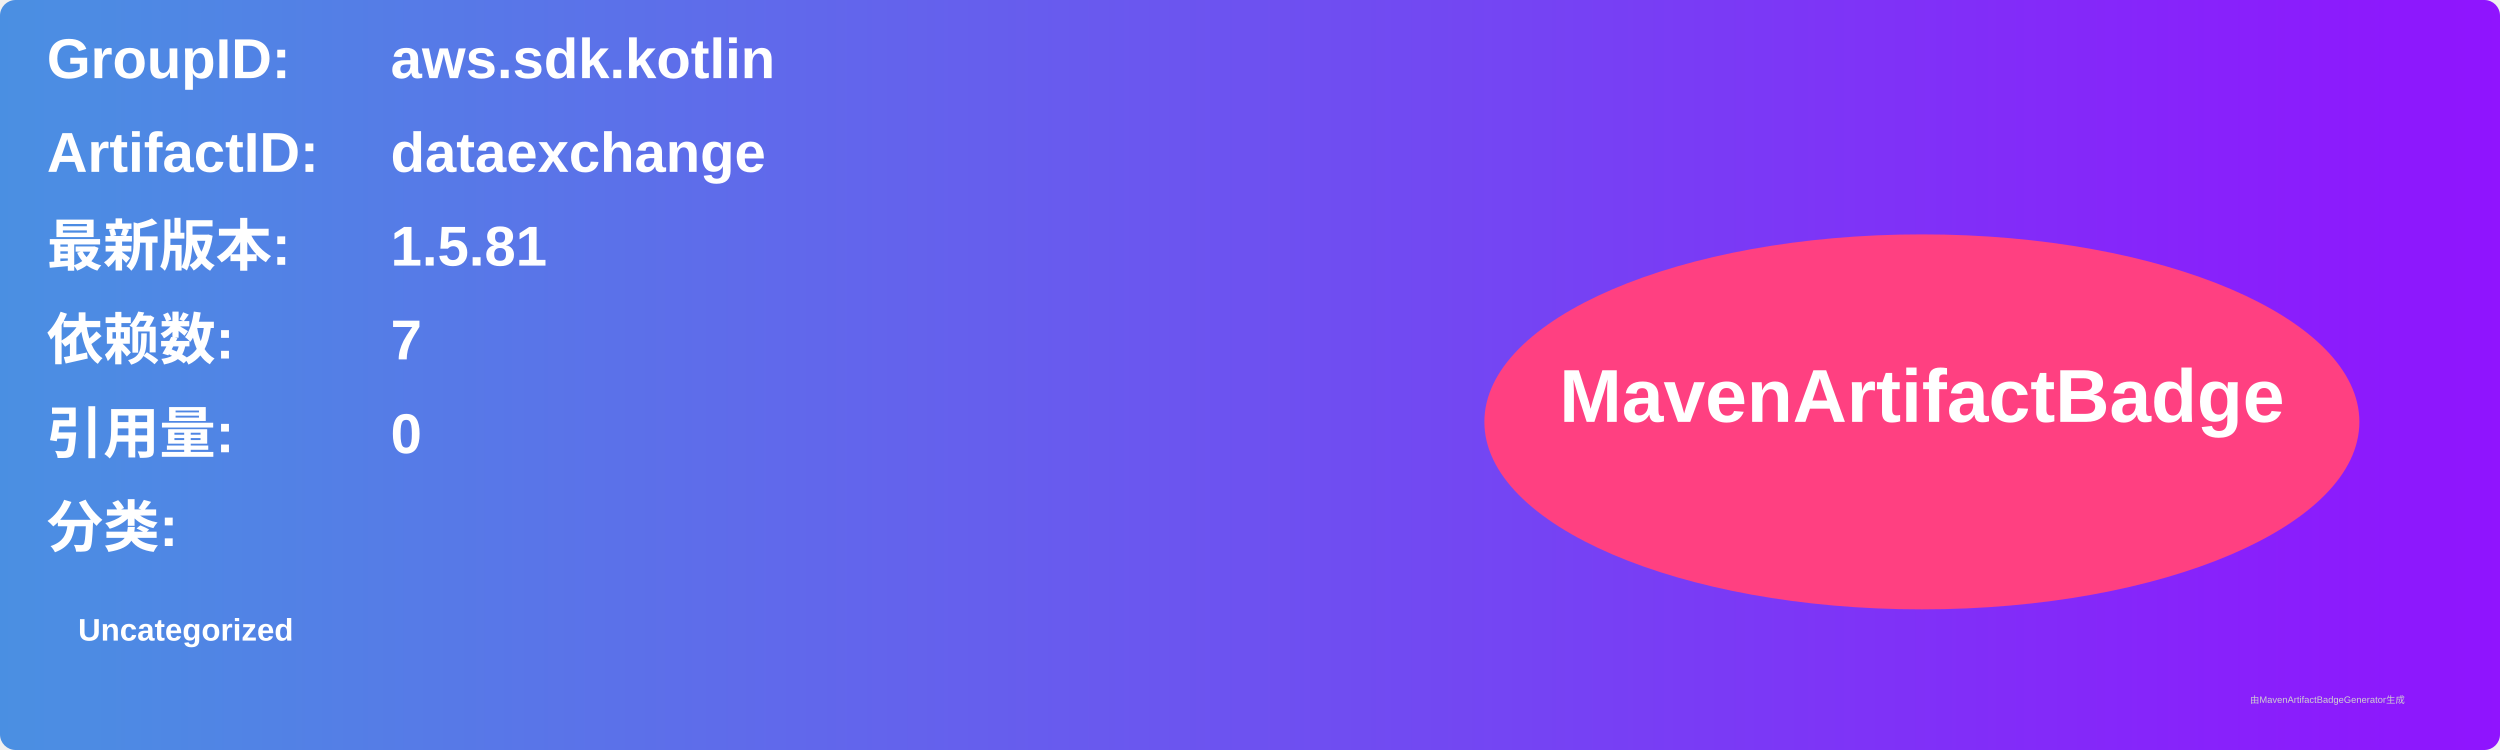
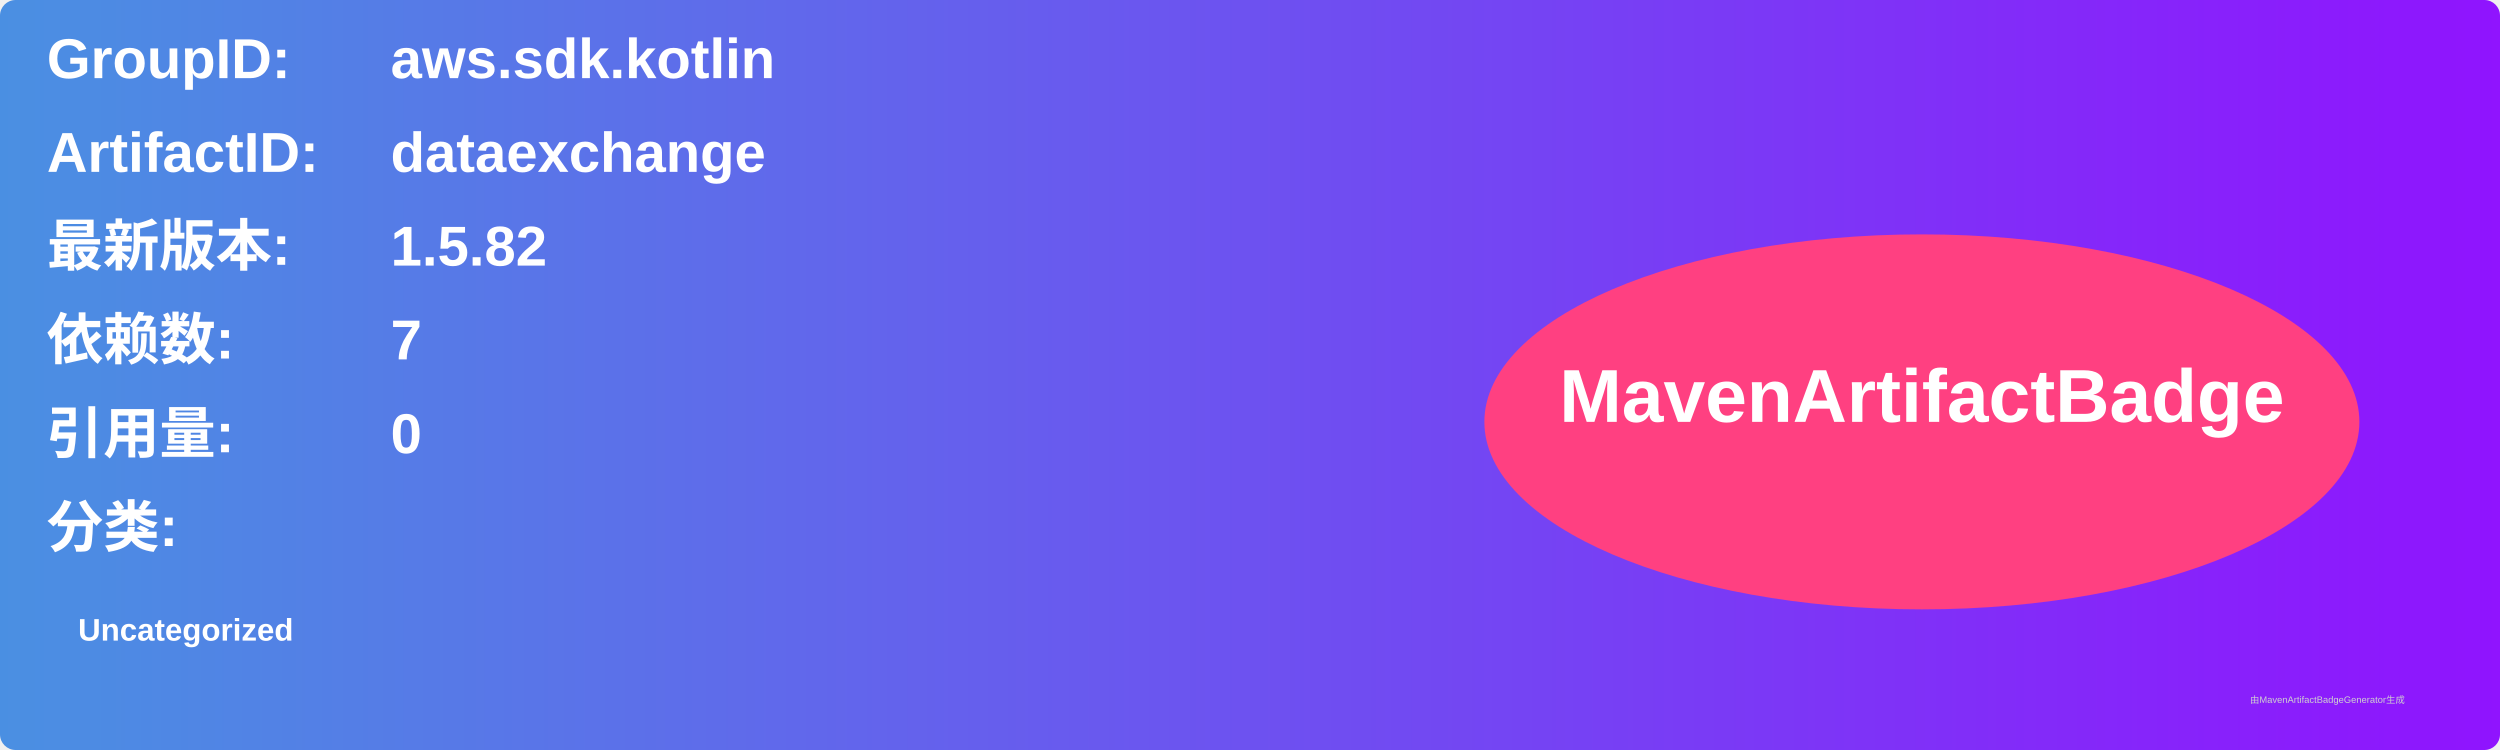
<svg xmlns="http://www.w3.org/2000/svg" width="800" height="240" viewBox="0 0 800 240">
  <linearGradient id="grad" x1="0%" y1="0%" x2="100%" y2="0%">
    <stop offset="0%" stop-color="#4a90e2" />
    <stop offset="100%" stop-color="#9013fe" />
  </linearGradient>
  <rect width="100%" height="100%" rx="5" ry="5" fill="url(#grad)" />
  <g transform="translate(15, 15)">
    <text x="0" y="10" font-family="Arial" font-size="18" fill="white" font-weight="bold" width="260">GroupID:</text>
    <text x="110" y="10" font-family="Arial" font-size="18" fill="white" font-weight="bold" width="460">aws.sdk.kotlin</text>
    <text x="0" y="40" font-family="Arial" font-size="18" fill="white" font-weight="bold" width="260">ArtifactID:</text>
    <text x="110" y="40" font-family="Arial" font-size="18" fill="white" font-weight="bold" width="460">dataexchange</text>
    <text x="0" y="70" font-family="Arial" font-size="18" fill="white" font-weight="bold">最新版本:</text>
    <text x="110" y="70" font-family="Arial" font-size="18" fill="white" font-weight="bold">
-       <tspan font-weight="bold">1.5.81</tspan>
+       <tspan font-weight="bold">1.5.82</tspan>
    </text>
    <text x="0" y="100" font-family="Arial" font-size="18" fill="white" font-weight="bold">依赖数: </text>
    <text x="110" y="100" font-family="Arial" font-size="18" fill="white">
      <tspan font-weight="bold">7</tspan>
    </text>
    <text x="0" y="130" font-family="Arial" font-size="18" fill="white" font-weight="bold">引用量: </text>
    <text x="110" y="130" font-family="Arial" font-size="18" fill="white">
      <tspan font-weight="bold">0</tspan>
    </text>
    <text x="0" y="160" font-family="Arial" font-size="18" fill="white" font-weight="bold">分类:</text>
    <text x="10" y="190" font-family="Arial" font-size="10" fill="white">
      <tspan font-weight="bold">Uncategorized</tspan>
    </text>
    <ellipse cx="600" cy="120" rx="140" ry="60" fill="#ff4081" />
    <text x="600" y="120" text-anchor="middle" font-family="Arial" font-size="24" fill="white" font-weight="bold">MavenArtifactBadge</text>
  </g>
  <text x="720" y="225" font-family="Arial" font-size="3" fill="#d0d0d0">由MavenArtifactBadgeGenerator生成</text>
</svg>
